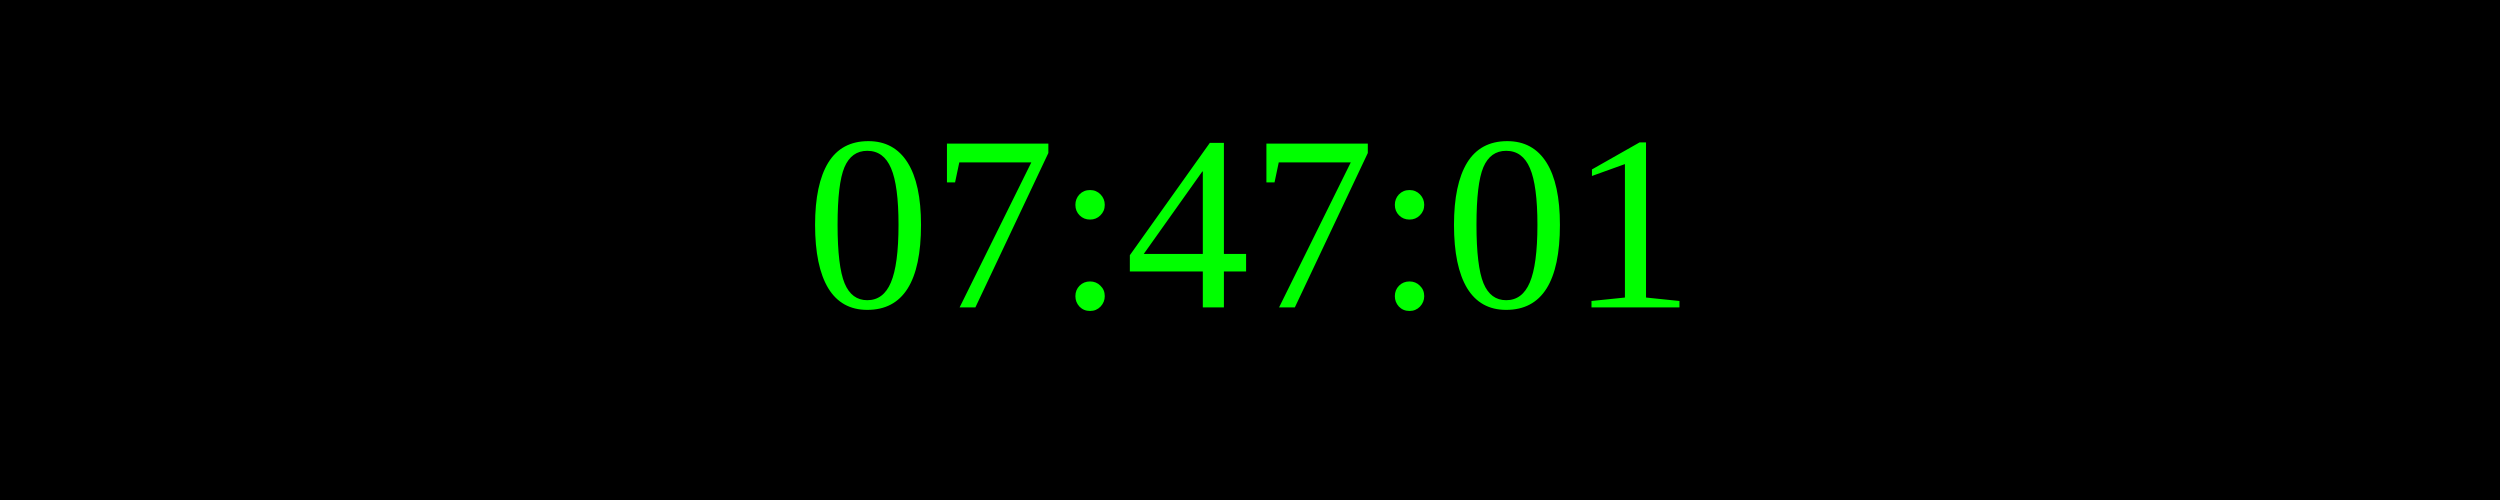
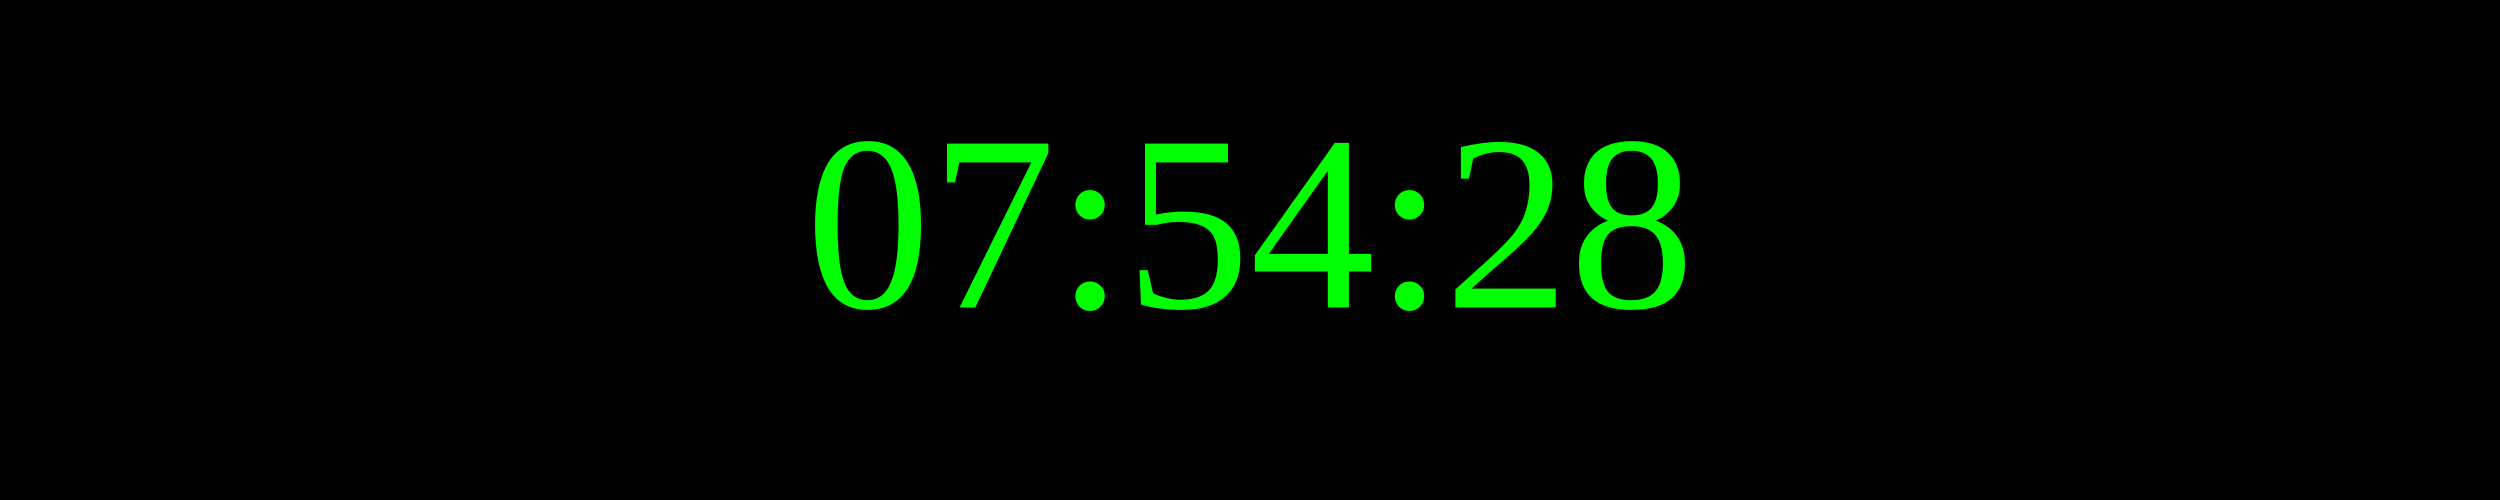
<svg xmlns="http://www.w3.org/2000/svg" width="250" height="50">
  <rect width="100%" height="100%" fill="black" />
  <text x="50%" y="50%" font-size="25" fill="lime" text-anchor="middle" dominant-baseline="middle">
- 07:47:01
+ 07:54:28
</text>
</svg>
